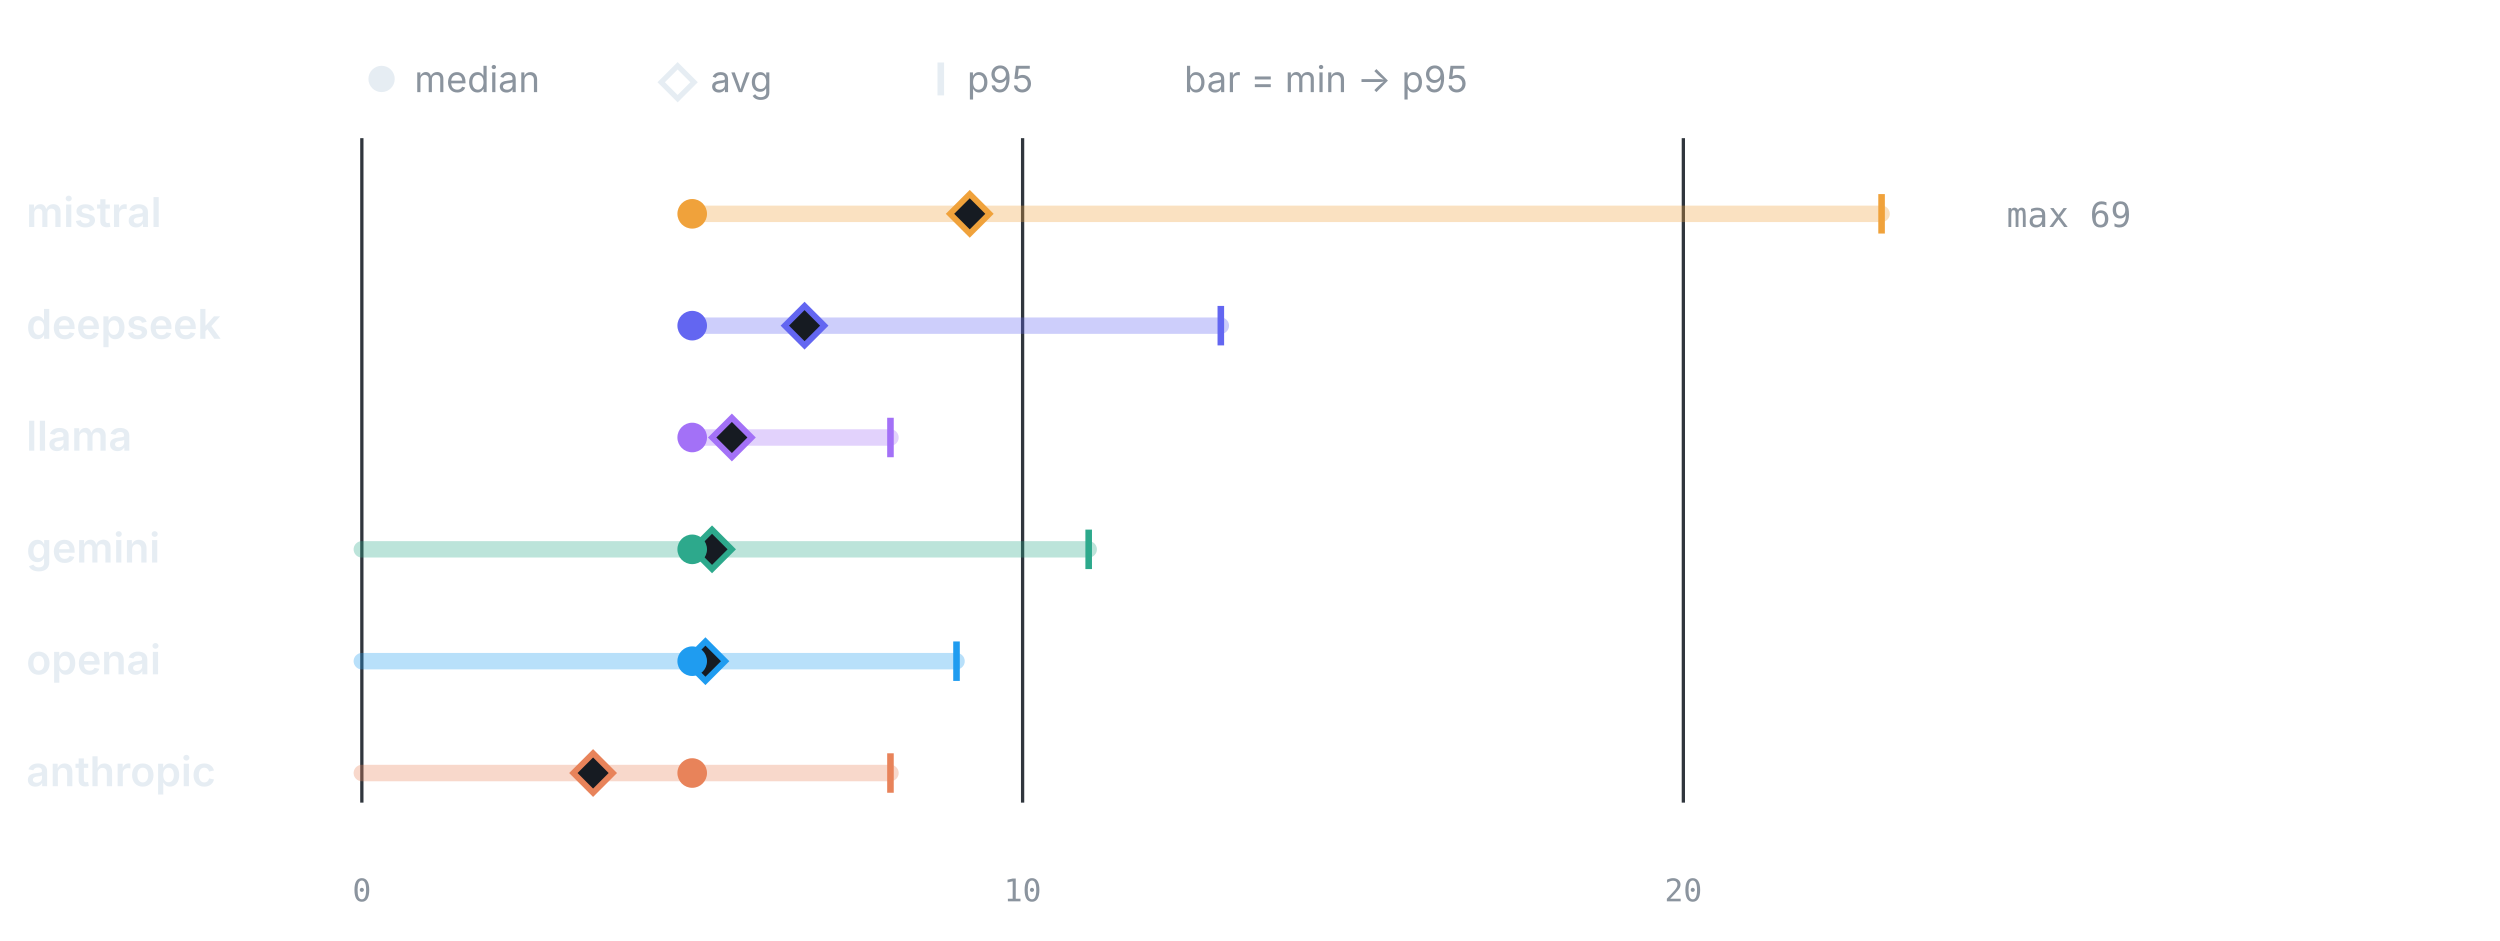
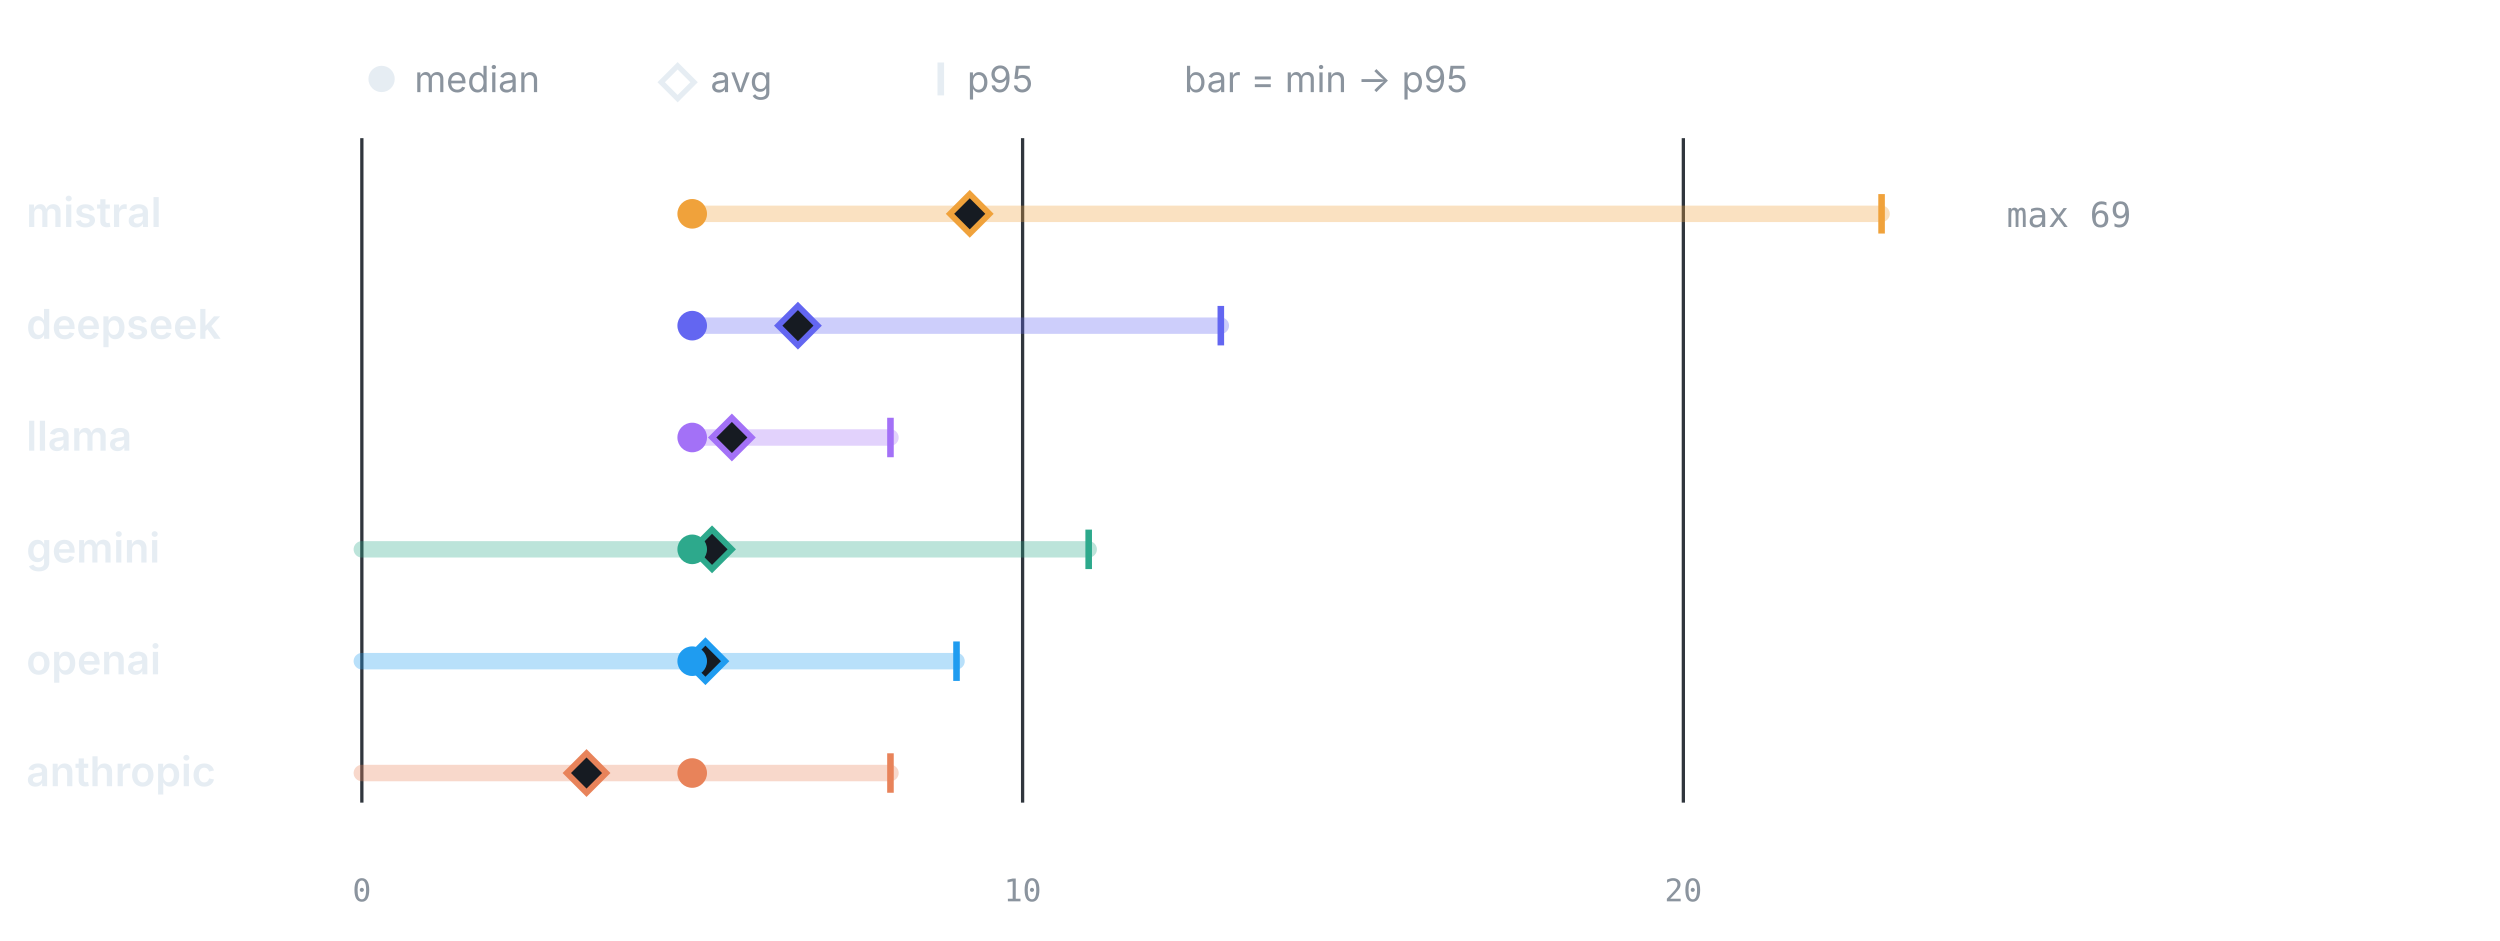
<svg xmlns="http://www.w3.org/2000/svg" viewBox="0 0 760 286" width="760" height="286" role="img" aria-label="LLM calls per test by provider" font-family="-apple-system,BlinkMacSystemFont,'Segoe UI',system-ui,sans-serif">
  <circle cx="116" cy="24" r="4" fill="#e6edf3" />
  <text x="126" y="28" font-size="11" font-weight="400" text-anchor="start" fill="#8b949e">median</text>
  <path d="M206 20 l5 5 -5 5 -5 -5 z" fill="none" stroke="#e6edf3" stroke-width="1.6" />
  <text x="216" y="28" font-size="11" font-weight="400" text-anchor="start" fill="#8b949e">avg</text>
  <line x1="286" y1="19" x2="286" y2="29" stroke="#e6edf3" stroke-width="2" />
  <text x="294" y="28" font-size="11" font-weight="400" text-anchor="start" fill="#8b949e">p95</text>
  <text x="360" y="28" font-size="11" font-weight="400" text-anchor="start" fill="#8b949e">bar = min → p95</text>
  <line x1="110" y1="42" x2="110" y2="244" stroke="#30363d" stroke-width="1" />
  <text x="110" y="274" font-size="9.5" font-weight="400" text-anchor="middle" fill="#8b949e" font-family="ui-monospace,SFMono-Regular,Menlo,monospace">0</text>
  <line x1="310.87" y1="42" x2="310.87" y2="244" stroke="#30363d" stroke-width="1" />
  <text x="310.87" y="274" font-size="9.5" font-weight="400" text-anchor="middle" fill="#8b949e" font-family="ui-monospace,SFMono-Regular,Menlo,monospace">10</text>
  <line x1="511.74" y1="42" x2="511.74" y2="244" stroke="#30363d" stroke-width="1" />
  <text x="511.74" y="274" font-size="9.5" font-weight="400" text-anchor="middle" fill="#8b949e" font-family="ui-monospace,SFMono-Regular,Menlo,monospace">20</text>
  <text x="8" y="69" font-size="12.5" font-weight="600" text-anchor="start" fill="#e6edf3">mistral</text>
  <line x1="210.43" y1="65" x2="572" y2="65" stroke="#F0A23B" stroke-width="5" stroke-linecap="round" opacity="0.32" />
  <line x1="572" y1="59" x2="572" y2="71" stroke="#F0A23B" stroke-width="2" />
  <path d="M294.8 59 l6 6 -6 6 -6 -6 z" fill="#161b22" stroke="#F0A23B" stroke-width="1.8" />
  <circle cx="210.43" cy="65" r="4.5" fill="#F0A23B" />
  <text x="610" y="69" font-size="10.5" font-weight="400" text-anchor="start" fill="#8b949e" font-family="ui-monospace,SFMono-Regular,Menlo,monospace">max 69</text>
  <text x="8" y="103" font-size="12.5" font-weight="600" text-anchor="start" fill="#e6edf3">deepseek</text>
  <line x1="210.43" y1="99" x2="371.13" y2="99" stroke="#6366F1" stroke-width="5" stroke-linecap="round" opacity="0.32" />
  <line x1="371.13" y1="93" x2="371.13" y2="105" stroke="#6366F1" stroke-width="2" />
-   <path d="M244.58 93 l6 6 -6 6 -6 -6 z" fill="#161b22" stroke="#6366F1" stroke-width="1.8" />
+   <path d="M242.57 93 l6 6 -6 6 -6 -6 z" fill="#161b22" stroke="#6366F1" stroke-width="1.8" />
  <circle cx="210.43" cy="99" r="4.5" fill="#6366F1" />
  <text x="8" y="137" font-size="12.5" font-weight="600" text-anchor="start" fill="#e6edf3">llama</text>
  <line x1="210.43" y1="133" x2="270.7" y2="133" stroke="#A371F7" stroke-width="5" stroke-linecap="round" opacity="0.32" />
  <line x1="270.7" y1="127" x2="270.7" y2="139" stroke="#A371F7" stroke-width="2" />
  <path d="M222.49 127 l6 6 -6 6 -6 -6 z" fill="#161b22" stroke="#A371F7" stroke-width="1.8" />
  <circle cx="210.43" cy="133" r="4.5" fill="#A371F7" />
  <text x="8" y="171" font-size="12.5" font-weight="600" text-anchor="start" fill="#e6edf3">gemini</text>
  <line x1="110" y1="167" x2="330.96" y2="167" stroke="#2DA98C" stroke-width="5" stroke-linecap="round" opacity="0.32" />
  <line x1="330.96" y1="161" x2="330.96" y2="173" stroke="#2DA98C" stroke-width="2" />
  <path d="M216.46 161 l6 6 -6 6 -6 -6 z" fill="#161b22" stroke="#2DA98C" stroke-width="1.8" />
  <circle cx="210.43" cy="167" r="4.5" fill="#2DA98C" />
  <text x="8" y="205" font-size="12.5" font-weight="600" text-anchor="start" fill="#e6edf3">openai</text>
  <line x1="110" y1="201" x2="290.78" y2="201" stroke="#1F9CF0" stroke-width="5" stroke-linecap="round" opacity="0.32" />
  <line x1="290.78" y1="195" x2="290.78" y2="207" stroke="#1F9CF0" stroke-width="2" />
  <path d="M214.45 195 l6 6 -6 6 -6 -6 z" fill="#161b22" stroke="#1F9CF0" stroke-width="1.8" />
  <circle cx="210.43" cy="201" r="4.5" fill="#1F9CF0" />
  <text x="8" y="239" font-size="12.5" font-weight="600" text-anchor="start" fill="#e6edf3">anthropic</text>
  <line x1="110" y1="235" x2="270.7" y2="235" stroke="#E8835A" stroke-width="5" stroke-linecap="round" opacity="0.32" />
  <line x1="270.7" y1="229" x2="270.7" y2="241" stroke="#E8835A" stroke-width="2" />
-   <path d="M180.3 229 l6 6 -6 6 -6 -6 z" fill="#161b22" stroke="#E8835A" stroke-width="1.8" />
+   <path d="M178.3 229 l6 6 -6 6 -6 -6 z" fill="#161b22" stroke="#E8835A" stroke-width="1.8" />
  <circle cx="210.43" cy="235" r="4.5" fill="#E8835A" />
</svg>
